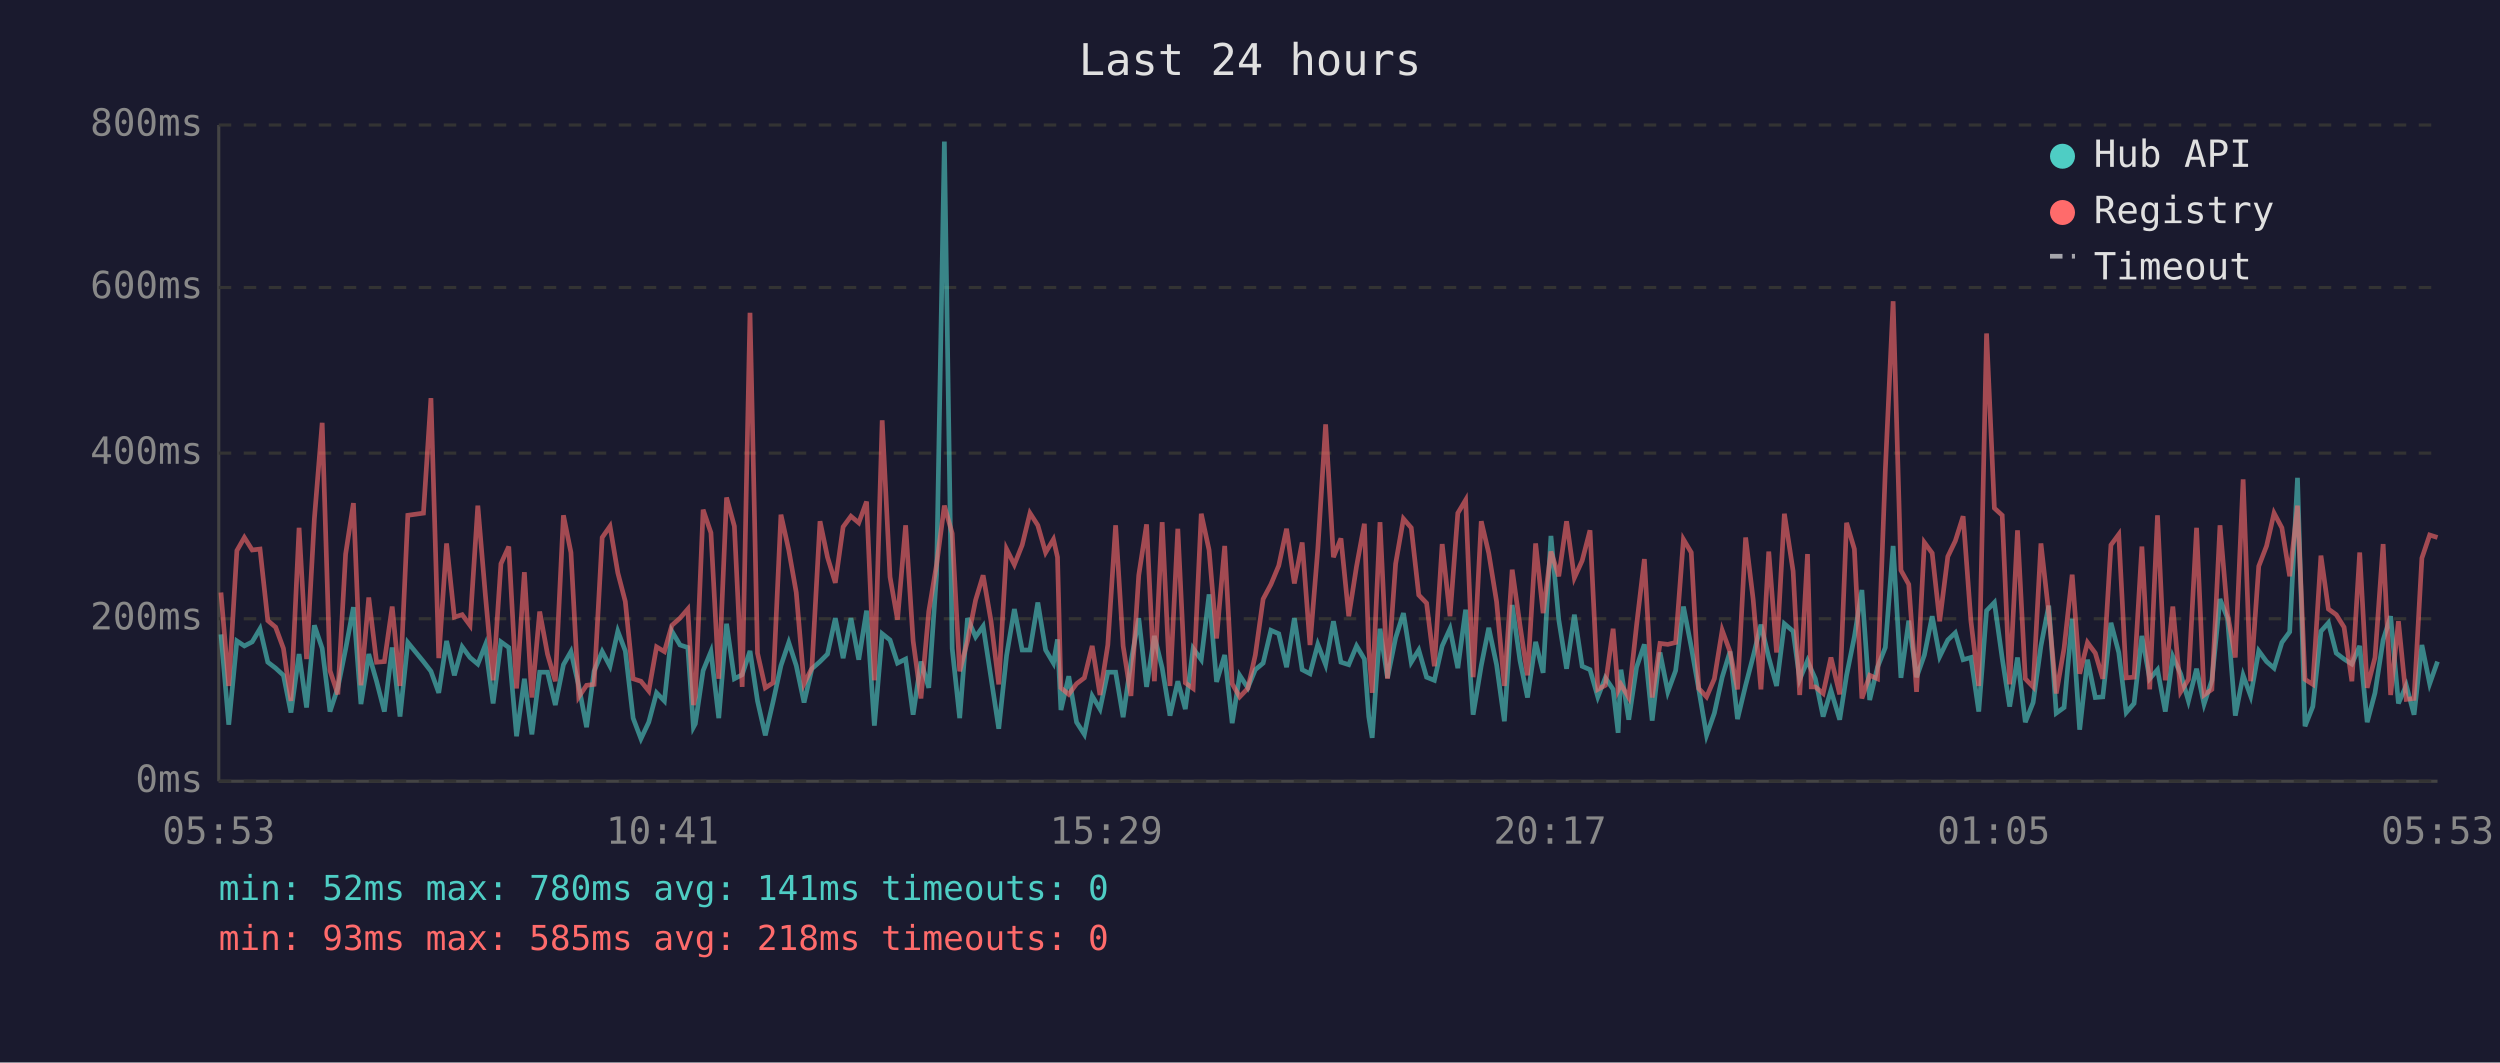
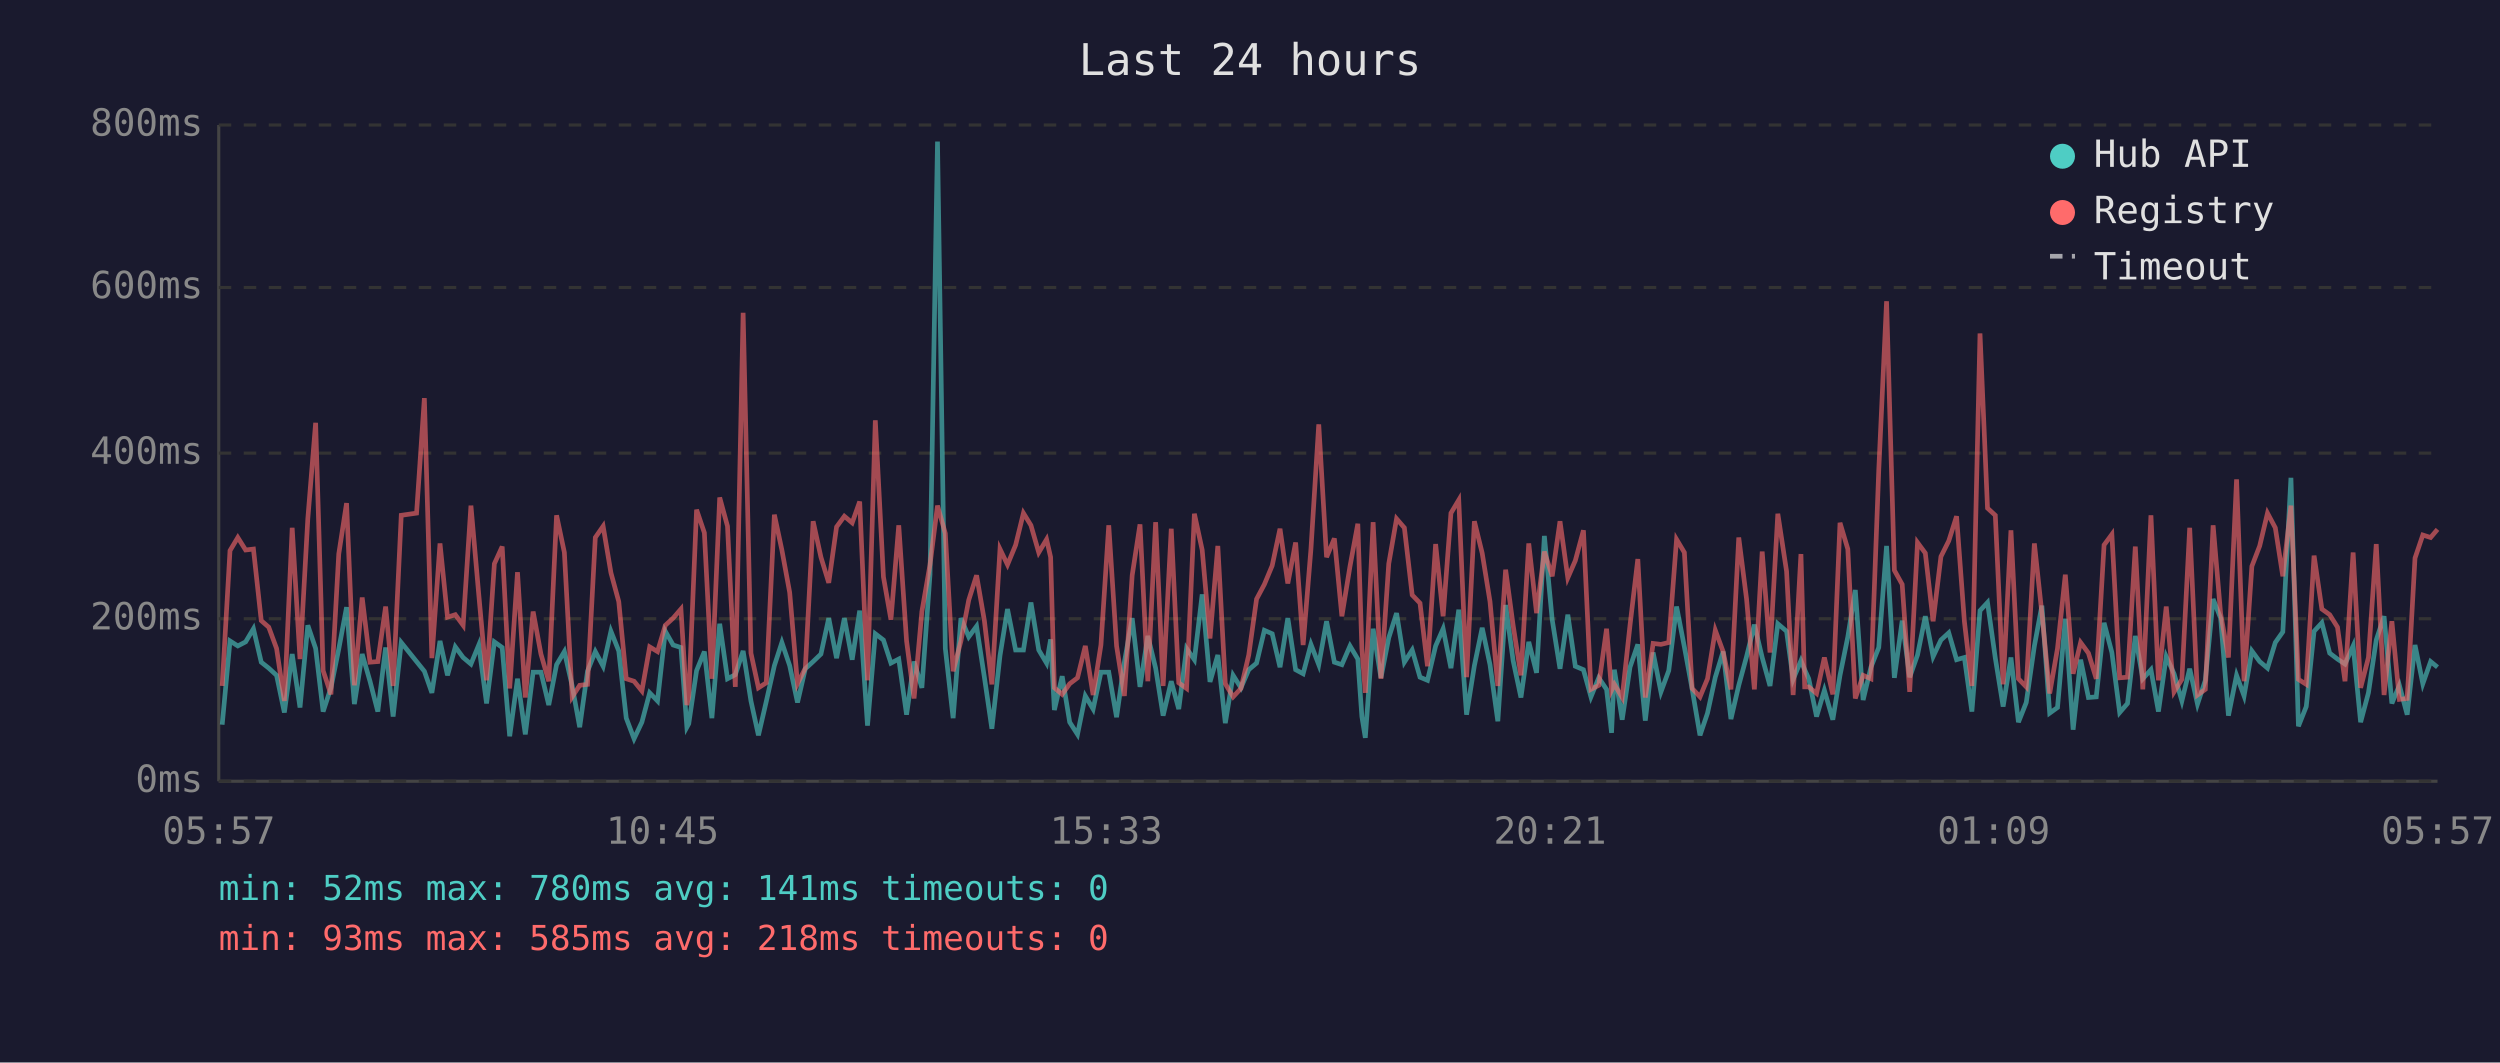
<svg xmlns="http://www.w3.org/2000/svg" viewBox="0 0 800 340" font-family="monospace" font-size="12">
  <rect width="800" height="340" fill="#1a1a2e" />
  <text x="400" y="24" fill="#e0e0e0" font-size="14" text-anchor="middle">Last 24 hours</text>
  <line x1="70" y1="40" x2="70" y2="250" stroke="#444" stroke-width="1" />
  <line x1="70" y1="250" x2="780" y2="250" stroke="#444" stroke-width="1" />
  <line x1="70" y1="250" x2="780" y2="250" stroke="#333" stroke-width="1" stroke-dasharray="4" />
  <text x="65" y="250" fill="#888" text-anchor="end" dominant-baseline="middle">0ms</text>
  <line x1="70" y1="198" x2="780" y2="198" stroke="#333" stroke-width="1" stroke-dasharray="4" />
  <text x="65" y="198" fill="#888" text-anchor="end" dominant-baseline="middle">200ms</text>
  <line x1="70" y1="145" x2="780" y2="145" stroke="#333" stroke-width="1" stroke-dasharray="4" />
  <text x="65" y="145" fill="#888" text-anchor="end" dominant-baseline="middle">400ms</text>
  <line x1="70" y1="92" x2="780" y2="92" stroke="#333" stroke-width="1" stroke-dasharray="4" />
  <text x="65" y="92" fill="#888" text-anchor="end" dominant-baseline="middle">600ms</text>
  <line x1="70" y1="40" x2="780" y2="40" stroke="#333" stroke-width="1" stroke-dasharray="4" />
  <text x="65" y="40" fill="#888" text-anchor="end" dominant-baseline="middle">800ms</text>
-   <text x="70" y="270" fill="#888" text-anchor="middle">05:53</text>
-   <text x="212" y="270" fill="#888" text-anchor="middle">10:41</text>
-   <text x="354" y="270" fill="#888" text-anchor="middle">15:29</text>
-   <text x="496" y="270" fill="#888" text-anchor="middle">20:17</text>
-   <text x="638" y="270" fill="#888" text-anchor="middle">01:05</text>
-   <text x="780" y="270" fill="#888" text-anchor="middle">05:53</text>
-   <polyline points="70.7,203.0 73.2,231.9 75.8,205.1 78.2,206.7 80.7,205.4 83.2,201.2 85.7,211.9 88.2,213.8 90.7,216.1 93.1,228.0 95.7,209.3 98.1,226.4 100.6,200.1 103.1,207.5 105.6,227.7 108.1,220.1 110.6,207.7 113.1,194.3 115.5,225.3 118.0,209.3 120.5,218.0 123.0,227.7 125.5,207.2 128.0,229.3 130.5,205.6 135.5,211.7 137.9,214.8 140.4,221.7 142.9,205.1 145.4,216.1 147.9,207.0 150.4,210.4 152.9,212.5 155.3,206.4 157.8,225.1 160.3,205.4 162.8,207.2 165.3,235.6 167.8,217.2 170.2,235.0 172.7,215.1 175.2,215.1 177.7,225.6 180.3,212.7 182.7,208.5 185.2,219.5 187.7,232.7 190.1,214.8 192.7,208.5 195.2,213.2 197.7,202.0 200.1,208.3 202.6,229.8 205.1,236.4 207.6,231.1 210.1,221.7 212.6,224.3 215.0,202.0 217.6,206.4 220.1,207.2 221.9,232.7 222.5,231.6 225.0,214.6 227.5,208.5 230.0,229.8 232.5,199.6 235.0,217.2 237.5,215.9 240.0,208.3 242.4,224.3 244.9,235.3 247.4,224.5 249.9,213.0 252.4,205.6 254.8,213.0 257.3,224.8 259.8,214.0 262.4,211.7 264.8,209.3 267.3,197.8 269.8,210.6 272.3,197.8 274.8,211.1 277.3,195.4 279.8,232.2 282.3,202.8 284.8,204.8 287.2,212.2 289.8,210.9 292.2,228.7 294.7,211.7 297.2,220.1 299.7,183.9 302.2,45.3 304.7,207.5 307.1,229.8 309.6,197.8 312.2,203.8 314.6,200.4 317.1,216.7 319.6,233.2 322.1,209.8 324.6,194.9 327.1,208.0 329.6,208.0 332.1,192.8 334.6,208.0 337.1,212.2 338.4,204.6 339.5,227.2 342.0,216.4 344.5,231.1 347.0,235.0 349.5,222.7 352.0,226.9 354.5,215.1 357.0,215.1 359.4,229.5 361.9,211.9 364.4,197.8 366.9,219.8 369.4,203.5 371.9,213.8 374.4,229.0 376.9,218.0 379.3,226.9 381.8,207.5 384.4,211.1 386.9,190.2 389.3,218.2 391.9,209.6 394.3,231.4 396.7,216.1 399.3,220.1 401.7,214.3 404.2,212.2 406.7,201.7 409.2,202.8 411.7,213.5 414.2,197.8 416.7,214.3 419.2,215.6 421.7,206.2 424.2,212.7 426.7,198.8 429.1,211.9 431.6,212.7 434.1,206.7 436.6,210.9 438.0,229.3 439.1,236.1 441.6,201.2 444.0,216.9 446.6,204.1 449.1,196.2 451.6,211.9 454.0,208.0 456.5,216.7 459.0,217.7 461.5,206.7 464.0,201.2 466.5,213.8 469.0,195.1 471.4,228.7 474.0,213.0 476.4,200.9 478.9,212.7 481.4,230.8 483.9,193.6 486.4,211.4 488.8,223.2 491.4,205.4 493.8,215.3 496.3,171.5 498.8,198.3 501.3,214.0 503.8,196.7 506.3,213.2 508.8,214.3 511.3,223.0 513.7,216.9 516.2,220.6 517.8,234.5 518.7,214.3 521.2,230.3 523.7,213.5 526.2,206.2 528.7,230.6 531.2,208.8 533.7,221.4 536.2,214.6 538.7,194.1 541.2,207.0 543.6,220.6 546.1,235.3 548.6,228.2 551.1,216.7 553.6,208.5 556.0,230.1 558.6,219.3 561.0,210.1 563.5,199.9 566.0,210.4 568.5,219.5 571.0,199.6 573.8,202.0 575.9,217.4 578.4,211.4 579.6,214.3 580.9,217.2 583.4,229.3 585.9,220.9 588.7,230.3 590.9,216.1 593.4,203.8 595.8,188.8 598.3,224.0 600.8,213.5 603.3,207.2 605.8,174.7 608.3,216.9 610.8,198.6 613.3,216.7 615.8,209.6 618.3,197.2 620.7,210.1 623.3,204.8 625.7,202.5 628.2,211.1 630.7,210.4 633.2,227.7 635.7,195.4 638.2,192.8 640.7,210.6 643.1,226.1 645.6,210.4 648.1,231.1 650.6,224.8 653.1,206.7 655.6,193.8 658.0,228.2 660.5,226.4 663.1,198.0 665.5,233.5 668.0,211.1 670.5,223.2 672.9,223.0 675.5,199.3 678.0,208.8 680.4,228.0 682.9,225.1 685.4,203.5 687.9,217.2 690.4,214.3 692.9,227.7 695.3,210.1 697.8,215.6 700.3,224.3 702.9,214.0 705.3,225.3 707.8,217.7 710.4,191.7 712.8,197.8 715.3,229.0 717.8,216.1 720.2,222.7 722.8,208.3 725.3,211.7 727.7,213.8 730.2,205.6 732.7,202.2 735.2,152.9 737.6,232.4 740.1,226.1 742.7,202.0 745.1,199.3 747.6,209.0 750.1,210.9 752.6,212.5 755.1,206.7 757.5,231.1 760.0,221.7 762.6,204.8 765.0,197.2 767.5,225.1 770.0,219.3 772.5,228.7 775.0,206.4 777.5,218.8 780.0,211.7" fill="none" stroke="#4ecdc4" stroke-width="1.5" opacity="0.6" />
-   <polyline points="70.7,189.6 73.2,219.5 75.8,176.2 78.2,172.0 80.7,176.0 83.2,175.7 85.7,198.6 88.2,200.7 90.7,207.5 93.1,224.3 95.7,168.9 98.1,210.9 100.6,166.0 103.1,135.3 105.6,214.6 108.1,222.2 110.6,177.3 113.1,161.0 115.5,219.3 118.0,191.2 120.5,211.9 123.0,211.7 125.5,194.1 128.0,219.5 130.5,164.9 135.5,164.2 137.9,127.4 140.4,210.6 142.9,173.9 145.4,197.5 147.9,196.7 150.4,200.1 152.9,161.8 155.3,190.2 157.8,217.7 160.3,180.4 162.8,174.9 165.3,220.3 167.8,183.1 170.2,223.2 172.7,195.7 175.2,209.3 177.7,218.0 180.3,164.9 182.7,176.8 185.2,223.0 187.7,219.3 190.1,219.0 192.7,172.0 195.2,168.4 197.7,183.3 200.1,192.5 202.6,217.2 205.1,218.0 207.6,221.1 210.1,207.0 212.6,208.5 215.0,200.1 217.6,197.8 220.1,194.9 221.9,225.6 222.5,223.0 225.0,163.1 227.5,170.5 230.0,217.2 232.5,159.2 235.0,168.4 237.5,219.8 240.0,100.1 242.4,209.0 244.9,220.1 247.4,218.5 249.9,164.7 252.4,176.0 254.8,189.6 257.3,218.8 259.8,213.8 262.4,166.8 264.8,178.3 267.3,186.5 269.8,168.6 272.3,165.2 274.8,167.3 277.3,160.5 279.8,217.7 282.3,134.5 284.8,184.6 287.2,198.3 289.8,168.1 292.2,205.1 294.7,223.5 297.2,195.7 299.7,180.7 302.2,161.8 304.7,170.7 307.1,214.8 309.6,205.1 312.2,192.0 314.6,184.1 317.1,198.6 319.6,219.0 322.1,175.7 324.6,180.7 327.1,174.4 329.6,164.2 332.1,168.1 334.6,176.8 337.1,172.6 338.4,178.3 339.5,220.1 342.0,222.2 344.5,218.8 347.0,216.9 349.5,206.7 352.0,222.4 354.5,206.4 357.0,168.1 359.4,206.7 361.9,222.7 364.4,184.1 366.9,167.8 369.4,218.0 371.9,167.1 374.4,219.5 376.9,169.2 379.3,218.5 381.8,220.3 384.4,164.4 386.9,176.0 389.3,204.3 391.9,174.7 394.3,218.8 396.7,223.0 399.3,220.3 401.7,209.6 404.2,191.7 406.7,187.0 409.2,181.0 411.7,169.2 414.2,186.7 416.7,173.6 419.2,206.4 421.7,175.7 424.2,135.8 426.7,178.3 429.1,172.3 431.6,197.2 434.1,181.2 436.6,167.6 438.0,207.5 439.1,221.7 441.6,167.1 444.0,217.2 446.6,180.4 449.1,166.0 451.6,168.9 454.0,190.4 456.5,193.0 459.0,213.2 461.5,174.1 464.0,197.2 466.5,164.2 469.0,160.0 471.4,216.7 474.0,166.8 476.4,177.0 478.9,192.5 481.4,219.5 483.9,182.3 486.4,200.1 488.8,216.1 491.4,173.9 493.8,196.2 496.3,176.5 498.8,184.4 501.3,166.8 503.8,184.9 506.3,179.4 508.8,169.7 511.3,220.6 513.7,219.3 516.2,201.2 517.8,220.9 518.7,219.0 521.2,223.2 523.7,200.1 526.2,178.9 528.7,223.2 531.2,205.9 533.7,206.2 536.2,205.6 538.7,172.6 541.2,176.8 543.6,220.3 546.1,223.0 548.6,217.2 551.1,201.7 553.6,208.5 556.0,220.6 558.6,172.0 561.0,191.7 563.5,220.6 566.0,176.5 568.5,208.8 571.0,164.4 573.8,182.8 575.9,222.4 578.4,177.3 579.6,219.8 580.9,219.8 583.4,221.9 585.9,210.4 588.7,222.2 590.9,167.3 593.4,175.7 595.8,223.5 598.3,216.1 600.8,217.2 603.3,150.5 605.8,96.4 608.3,182.5 610.8,187.0 613.3,221.4 615.8,173.6 618.3,177.0 620.7,198.8 623.3,178.1 625.7,173.1 628.2,165.2 630.7,198.8 633.2,219.5 635.7,106.7 638.2,162.6 640.7,164.9 643.1,219.0 645.6,169.7 648.1,217.2 650.6,219.8 653.1,173.9 655.6,196.2 658.0,221.9 660.5,207.5 663.1,183.9 665.5,215.6 668.0,205.6 670.5,209.0 672.9,217.2 675.5,174.4 678.0,171.0 680.4,216.9 682.9,216.7 685.4,174.9 687.9,220.6 690.4,164.9 692.9,217.7 695.3,194.1 697.8,221.4 700.3,217.4 702.9,168.9 705.3,222.4 707.8,220.6 710.4,168.1 712.8,196.4 715.3,210.4 717.8,153.4 720.2,218.0 722.8,181.2 725.3,174.7 727.7,164.2 730.2,168.9 732.7,184.4 735.2,161.8 737.6,217.4 740.1,219.0 742.7,177.8 745.1,194.9 747.6,196.7 750.1,200.7 752.6,218.0 755.1,176.8 757.5,220.1 760.0,210.4 762.6,174.1 765.0,222.4 767.5,198.8 770.0,223.8 772.5,223.5 775.0,178.6 777.5,171.2 780.0,172.0" fill="none" stroke="#ff6b6b" stroke-width="1.5" opacity="0.6" />
+   <text x="70" y="270" fill="#888" text-anchor="middle">05:57</text>
+   <text x="212" y="270" fill="#888" text-anchor="middle">10:45</text>
+   <text x="354" y="270" fill="#888" text-anchor="middle">15:33</text>
+   <text x="496" y="270" fill="#888" text-anchor="middle">20:21</text>
+   <text x="638" y="270" fill="#888" text-anchor="middle">01:09</text>
+   <text x="780" y="270" fill="#888" text-anchor="middle">05:57</text>
+   <polyline points="71.1,231.9 73.6,205.1 76.1,206.7 78.6,205.4 81.1,201.2 83.6,211.9 86.0,213.8 88.5,216.1 91.0,228.0 93.5,209.3 96.0,226.4 98.5,200.1 101.0,207.5 103.4,227.7 105.9,220.1 108.4,207.7 110.9,194.3 113.4,225.3 115.9,209.3 118.4,218.0 120.9,227.7 123.4,207.2 125.8,229.3 128.4,205.6 133.3,211.7 135.8,214.8 138.2,221.7 140.8,205.1 143.2,216.1 145.7,207.0 148.2,210.4 150.7,212.5 153.2,206.4 155.7,225.1 158.2,205.4 160.7,207.2 163.1,235.6 165.6,217.2 168.1,235.0 170.6,215.1 173.1,215.1 175.6,225.6 178.1,212.7 180.6,208.5 183.1,219.5 185.5,232.7 188.0,214.8 190.5,208.5 193.0,213.2 195.5,202.0 198.0,208.3 200.4,229.8 202.9,236.4 205.4,231.1 207.9,221.7 210.4,224.3 212.9,202.0 215.4,206.4 217.9,207.2 219.8,232.7 220.4,231.6 222.9,214.6 225.4,208.5 227.8,229.8 230.3,199.6 232.8,217.2 235.3,215.9 237.8,208.3 240.3,224.3 242.7,235.3 245.2,224.5 247.8,213.0 250.2,205.6 252.7,213.0 255.2,224.8 257.7,214.0 260.2,211.7 262.7,209.3 265.2,197.8 267.7,210.6 270.2,197.8 272.7,211.1 275.1,195.4 277.6,232.2 280.1,202.8 282.7,204.8 285.1,212.2 287.6,210.9 290.1,228.7 292.5,211.7 295.0,220.1 297.6,183.9 300.0,45.3 302.5,207.5 305.0,229.8 307.5,197.8 310.0,203.8 312.5,200.4 315.0,216.7 317.4,233.2 320.0,209.8 322.4,194.9 325.0,208.0 327.5,208.0 329.9,192.8 332.4,208.0 334.9,212.2 336.2,204.6 337.4,227.2 339.9,216.4 342.3,231.1 344.8,235.0 347.3,222.7 349.8,226.9 352.3,215.1 354.8,215.1 357.3,229.5 359.8,211.9 362.3,197.8 364.8,219.8 367.3,203.5 369.8,213.8 372.2,229.0 374.8,218.0 377.2,226.9 379.7,207.5 382.2,211.1 384.7,190.2 387.2,218.2 389.7,209.6 392.1,231.4 394.6,216.1 397.1,220.1 399.6,214.3 402.1,212.2 404.6,201.7 407.1,202.8 409.6,213.5 412.1,197.8 414.6,214.3 417.0,215.6 419.5,206.2 422.0,212.7 424.5,198.8 427.0,211.9 429.4,212.7 432.0,206.7 434.5,210.9 435.8,229.3 436.9,236.1 439.4,201.2 441.9,216.9 444.4,204.1 446.9,196.2 449.4,211.9 451.9,208.0 454.4,216.7 456.8,217.7 459.4,206.7 461.8,201.2 464.3,213.8 466.8,195.1 469.3,228.7 471.8,213.0 474.3,200.9 476.8,212.7 479.3,230.8 481.8,193.6 484.2,211.4 486.7,223.2 489.2,205.4 491.7,215.3 494.2,171.5 496.7,198.3 499.2,214.0 501.7,196.7 504.1,213.2 506.7,214.3 509.1,223.0 511.6,216.9 514.1,220.6 515.7,234.5 516.6,214.3 519.1,230.3 521.6,213.5 524.1,206.2 526.5,230.6 529.0,208.8 531.5,221.4 534.0,214.6 536.5,194.1 539.0,207.0 541.5,220.6 544.0,235.3 546.4,228.2 548.9,216.7 551.4,208.5 553.9,230.1 556.4,219.3 558.9,210.1 561.4,199.9 563.9,210.4 566.4,219.5 568.9,199.6 571.7,202.0 573.8,217.4 576.3,211.4 577.5,214.3 578.8,217.2 581.3,229.3 583.8,220.9 586.5,230.3 588.8,216.1 591.3,203.8 593.7,188.8 596.2,224.0 598.7,213.5 601.2,207.2 603.7,174.7 606.2,216.9 608.7,198.6 611.1,216.7 613.6,209.6 616.1,197.2 618.6,210.1 621.1,204.8 623.6,202.5 626.1,211.1 628.6,210.4 631.0,227.7 633.6,195.4 636.0,192.8 638.5,210.6 641.0,226.1 643.5,210.4 645.9,231.1 648.4,224.8 651.0,206.7 653.4,193.8 655.9,228.2 658.4,226.4 660.9,198.0 663.4,233.5 665.8,211.1 668.3,223.2 670.8,223.0 673.3,199.3 675.8,208.8 678.3,228.0 680.8,225.1 683.3,203.5 685.7,217.2 688.3,214.3 690.7,227.7 693.2,210.1 695.7,215.6 698.2,224.3 700.7,214.0 703.2,225.3 705.7,217.7 708.2,191.7 710.6,197.8 713.1,229.0 715.7,216.1 718.1,222.7 720.6,208.3 723.1,211.7 725.6,213.8 728.1,205.6 730.5,202.2 733.1,152.9 735.5,232.4 738.0,226.1 740.5,202.0 743.0,199.3 745.5,209.0 748.0,210.9 750.4,212.5 753.0,206.7 755.4,231.1 757.9,221.7 760.4,204.8 762.9,197.2 765.4,225.1 767.8,219.3 770.3,228.7 772.8,206.4 775.3,218.8 777.8,211.7 780.0,213.5" fill="none" stroke="#4ecdc4" stroke-width="1.5" opacity="0.6" />
+   <polyline points="71.1,219.5 73.6,176.2 76.1,172.0 78.6,176.0 81.1,175.7 83.6,198.6 86.0,200.7 88.5,207.5 91.0,224.3 93.5,168.9 96.0,210.9 98.5,166.0 101.0,135.3 103.4,214.6 105.9,222.2 108.4,177.3 110.9,161.0 113.4,219.3 115.9,191.2 118.4,211.9 120.9,211.7 123.4,194.1 125.8,219.5 128.4,164.9 133.3,164.2 135.8,127.4 138.2,210.6 140.8,173.9 143.2,197.5 145.7,196.7 148.2,200.1 150.7,161.8 153.2,190.2 155.7,217.7 158.2,180.4 160.7,174.9 163.1,220.3 165.6,183.1 168.1,223.2 170.6,195.7 173.1,209.3 175.6,218.0 178.1,164.9 180.6,176.8 183.1,223.0 185.5,219.3 188.0,219.0 190.5,172.0 193.0,168.4 195.5,183.3 198.0,192.5 200.4,217.2 202.9,218.0 205.4,221.1 207.9,207.0 210.4,208.5 212.9,200.1 215.4,197.8 217.9,194.9 219.8,225.6 220.4,223.0 222.9,163.1 225.4,170.5 227.8,217.2 230.3,159.2 232.8,168.4 235.3,219.8 237.8,100.1 240.3,209.0 242.7,220.1 245.2,218.5 247.8,164.7 250.2,176.0 252.7,189.6 255.2,218.8 257.7,213.8 260.2,166.8 262.7,178.3 265.2,186.5 267.7,168.6 270.2,165.2 272.7,167.3 275.1,160.5 277.6,217.7 280.1,134.5 282.7,184.6 285.1,198.3 287.6,168.1 290.1,205.1 292.5,223.5 295.0,195.7 297.6,180.7 300.0,161.8 302.5,170.7 305.0,214.8 307.5,205.1 310.0,192.0 312.5,184.1 315.0,198.6 317.4,219.0 320.0,175.7 322.4,180.7 325.0,174.4 327.5,164.2 329.9,168.1 332.4,176.8 334.9,172.6 336.2,178.3 337.4,220.1 339.9,222.2 342.3,218.8 344.8,216.9 347.3,206.7 349.8,222.4 352.3,206.4 354.8,168.1 357.3,206.7 359.8,222.7 362.3,184.1 364.8,167.8 367.3,218.0 369.8,167.1 372.2,219.5 374.8,169.2 377.2,218.5 379.7,220.3 382.2,164.4 384.7,176.0 387.2,204.3 389.7,174.7 392.1,218.8 394.6,223.0 397.1,220.3 399.6,209.6 402.1,191.7 404.6,187.0 407.1,181.0 409.6,169.2 412.1,186.7 414.6,173.6 417.0,206.4 419.5,175.7 422.0,135.8 424.5,178.3 427.0,172.3 429.4,197.2 432.0,181.2 434.5,167.6 435.8,207.5 436.9,221.7 439.4,167.1 441.9,217.2 444.4,180.4 446.9,166.0 449.4,168.9 451.9,190.4 454.4,193.0 456.8,213.2 459.4,174.1 461.8,197.2 464.3,164.2 466.8,160.0 469.3,216.7 471.8,166.8 474.3,177.0 476.8,192.5 479.3,219.5 481.8,182.3 484.2,200.1 486.7,216.1 489.2,173.9 491.7,196.2 494.2,176.5 496.7,184.4 499.2,166.8 501.7,184.9 504.1,179.4 506.7,169.7 509.1,220.6 511.6,219.3 514.1,201.2 515.7,220.9 516.6,219.0 519.1,223.2 521.6,200.1 524.1,178.9 526.5,223.2 529.0,205.9 531.5,206.2 534.0,205.6 536.5,172.6 539.0,176.8 541.5,220.3 544.0,223.0 546.4,217.2 548.9,201.7 551.4,208.5 553.9,220.6 556.4,172.0 558.9,191.7 561.4,220.6 563.9,176.5 566.4,208.8 568.9,164.4 571.7,182.8 573.8,222.4 576.3,177.3 577.5,219.8 578.8,219.8 581.3,221.9 583.8,210.4 586.5,222.2 588.8,167.3 591.3,175.7 593.7,223.5 596.2,216.1 598.7,217.2 601.2,150.5 603.7,96.4 606.2,182.5 608.7,187.0 611.1,221.4 613.6,173.6 616.1,177.0 618.6,198.8 621.1,178.1 623.6,173.1 626.1,165.2 628.6,198.8 631.0,219.5 633.6,106.7 636.0,162.6 638.5,164.9 641.0,219.0 643.5,169.7 645.9,217.2 648.4,219.8 651.0,173.9 653.4,196.2 655.9,221.9 658.4,207.5 660.9,183.9 663.4,215.6 665.8,205.6 668.3,209.0 670.8,217.2 673.3,174.4 675.8,171.0 678.3,216.9 680.8,216.7 683.3,174.9 685.7,220.6 688.3,164.9 690.7,217.7 693.2,194.1 695.7,221.4 698.2,217.4 700.7,168.9 703.2,222.4 705.7,220.6 708.2,168.1 710.6,196.4 713.1,210.4 715.7,153.4 718.1,218.0 720.6,181.2 723.1,174.7 725.6,164.2 728.1,168.9 730.5,184.4 733.1,161.8 735.5,217.4 738.0,219.0 740.5,177.8 743.0,194.9 745.5,196.7 748.0,200.7 750.4,218.0 753.0,176.8 755.4,220.1 757.9,210.4 760.4,174.1 762.9,222.4 765.4,198.8 767.8,223.8 770.3,223.5 772.8,178.6 775.3,171.2 777.8,172.0 780.0,169.4" fill="none" stroke="#ff6b6b" stroke-width="1.5" opacity="0.6" />
  <circle cx="660" cy="50" r="4" fill="#4ecdc4" />
  <text x="670" y="50" fill="#e0e0e0" dominant-baseline="middle">Hub API</text>
  <circle cx="660" cy="68" r="4" fill="#ff6b6b" />
  <text x="670" y="68" fill="#e0e0e0" dominant-baseline="middle">Registry</text>
  <line x1="656" y1="82" x2="664" y2="82" stroke="#e0e0e0" stroke-width="1.5" stroke-dasharray="4,3" opacity="0.7" />
  <text x="670" y="86" fill="#e0e0e0" dominant-baseline="middle">Timeout</text>
  <text x="70" y="288" fill="#4ecdc4" font-size="11">min: 52ms  max: 780ms  avg: 141ms  timeouts: 0</text>
  <text x="70" y="304" fill="#ff6b6b" font-size="11">min: 93ms  max: 585ms  avg: 218ms  timeouts: 0</text>
</svg>
